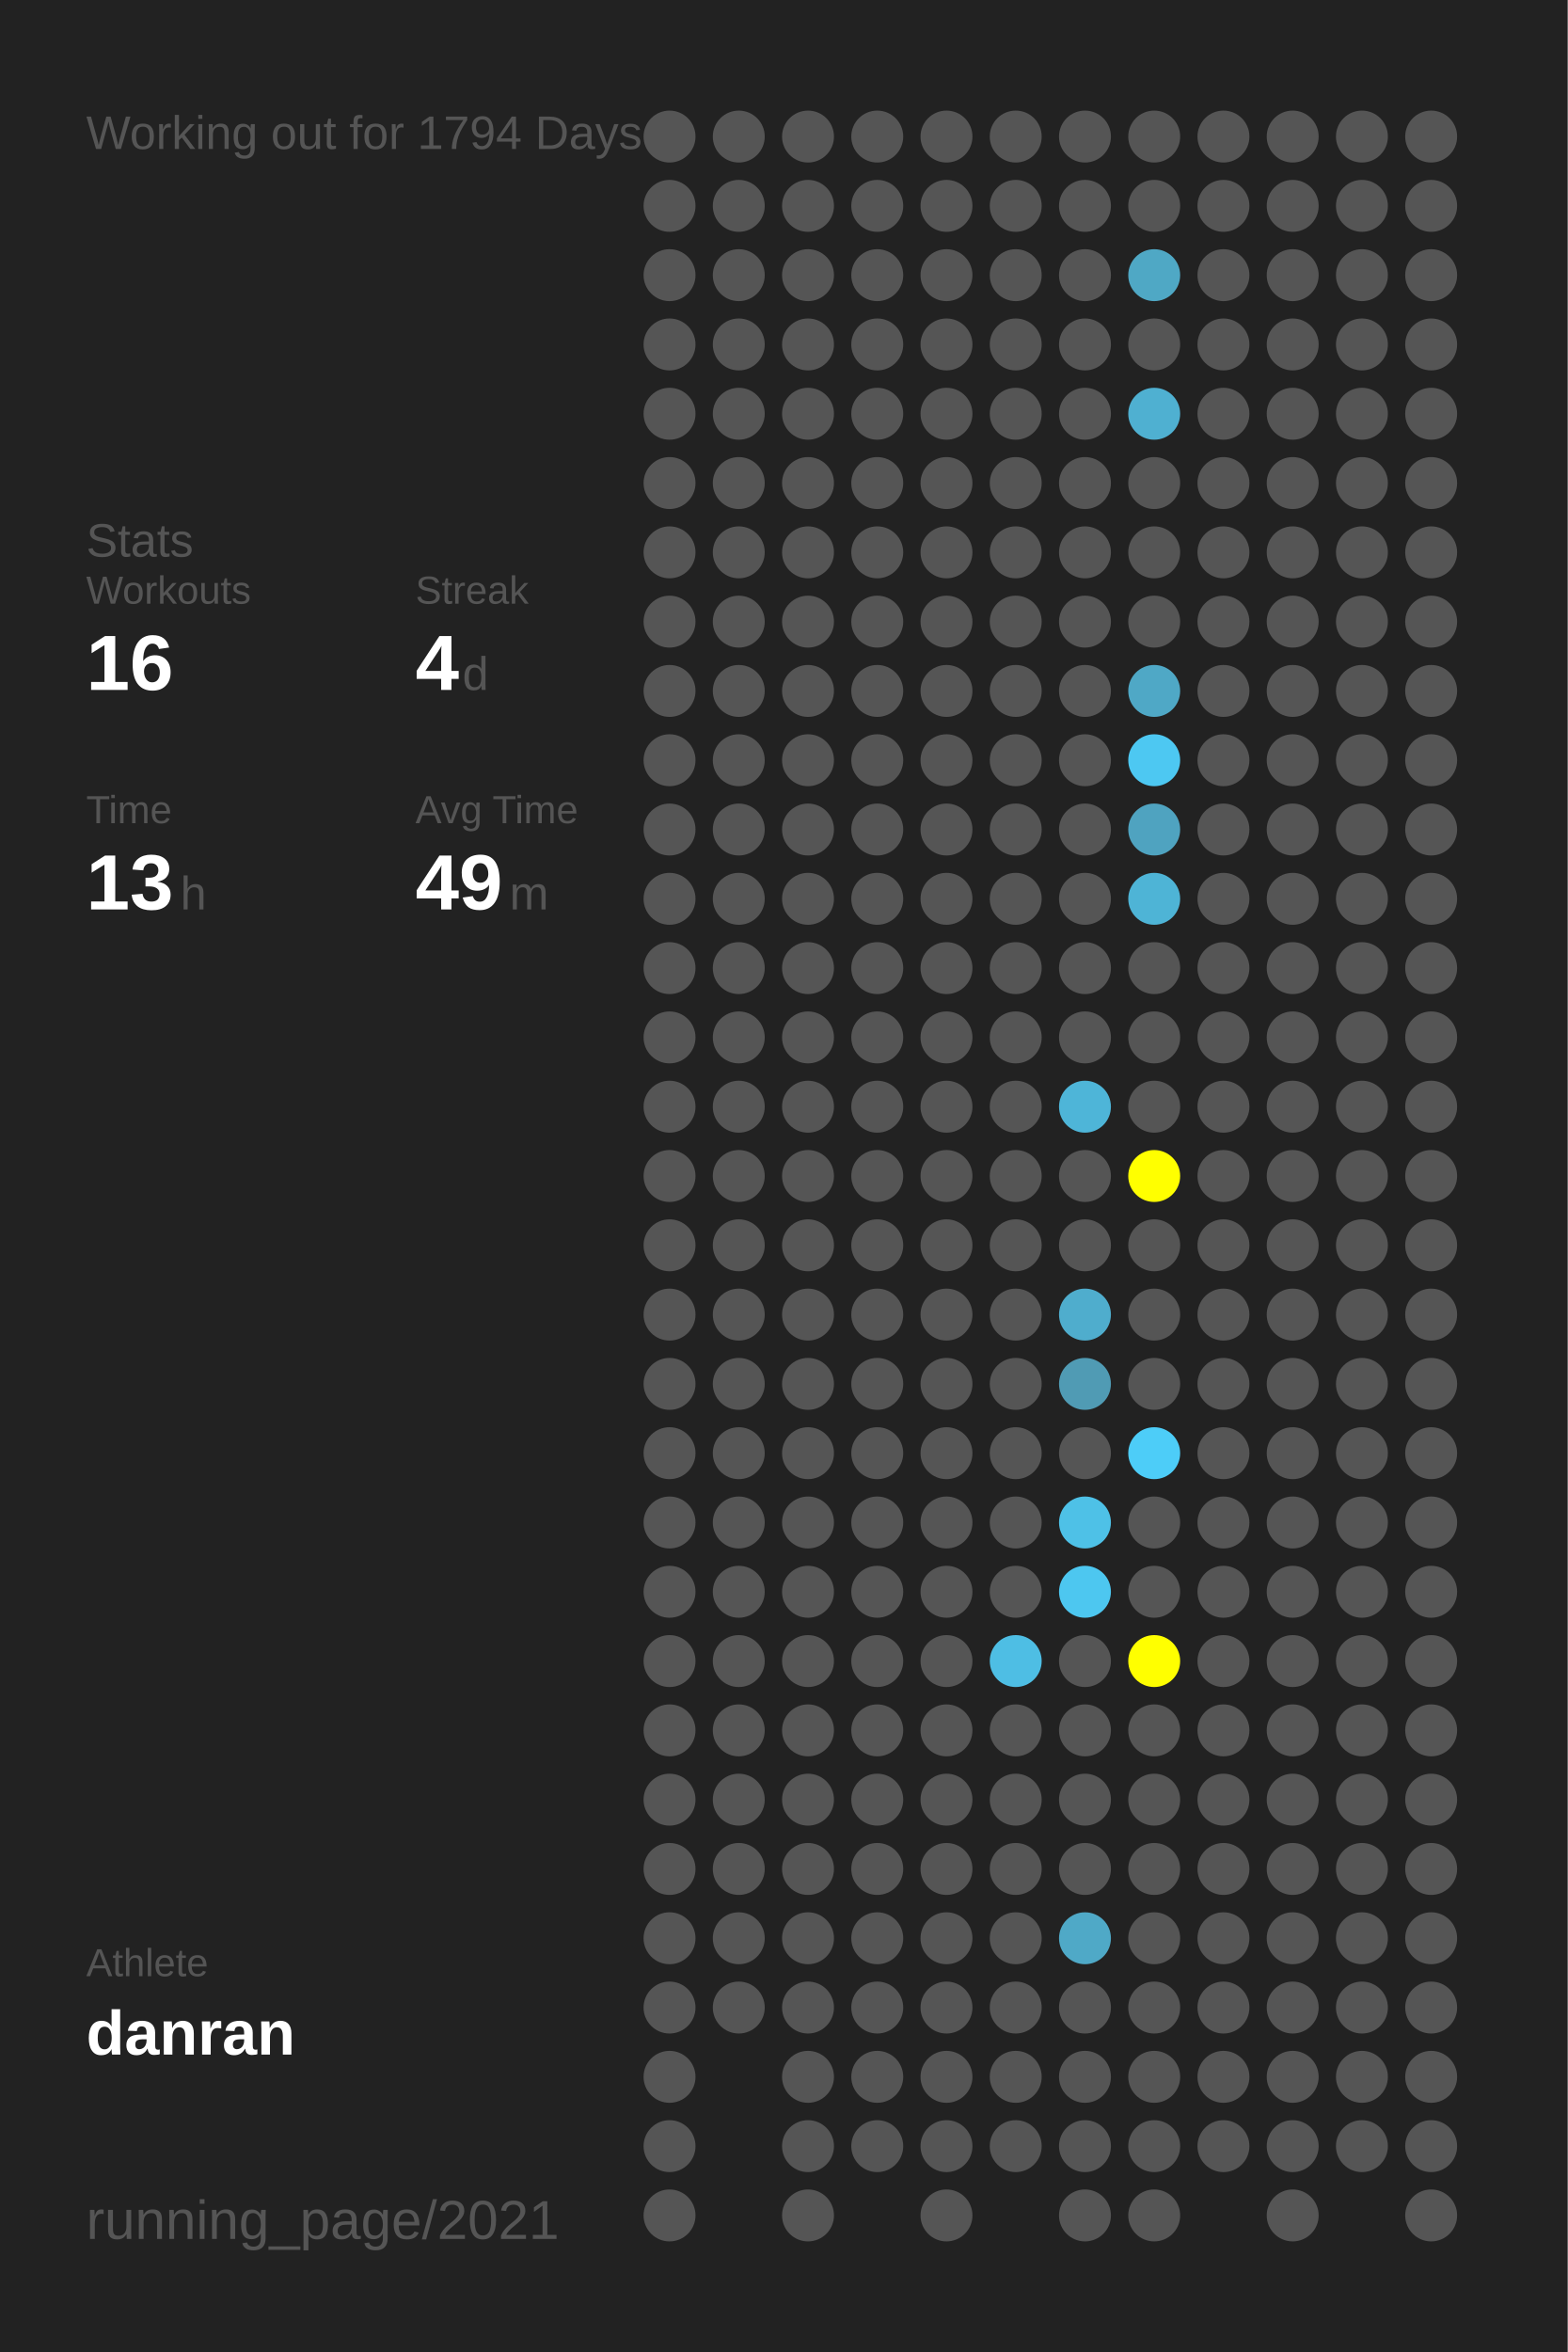
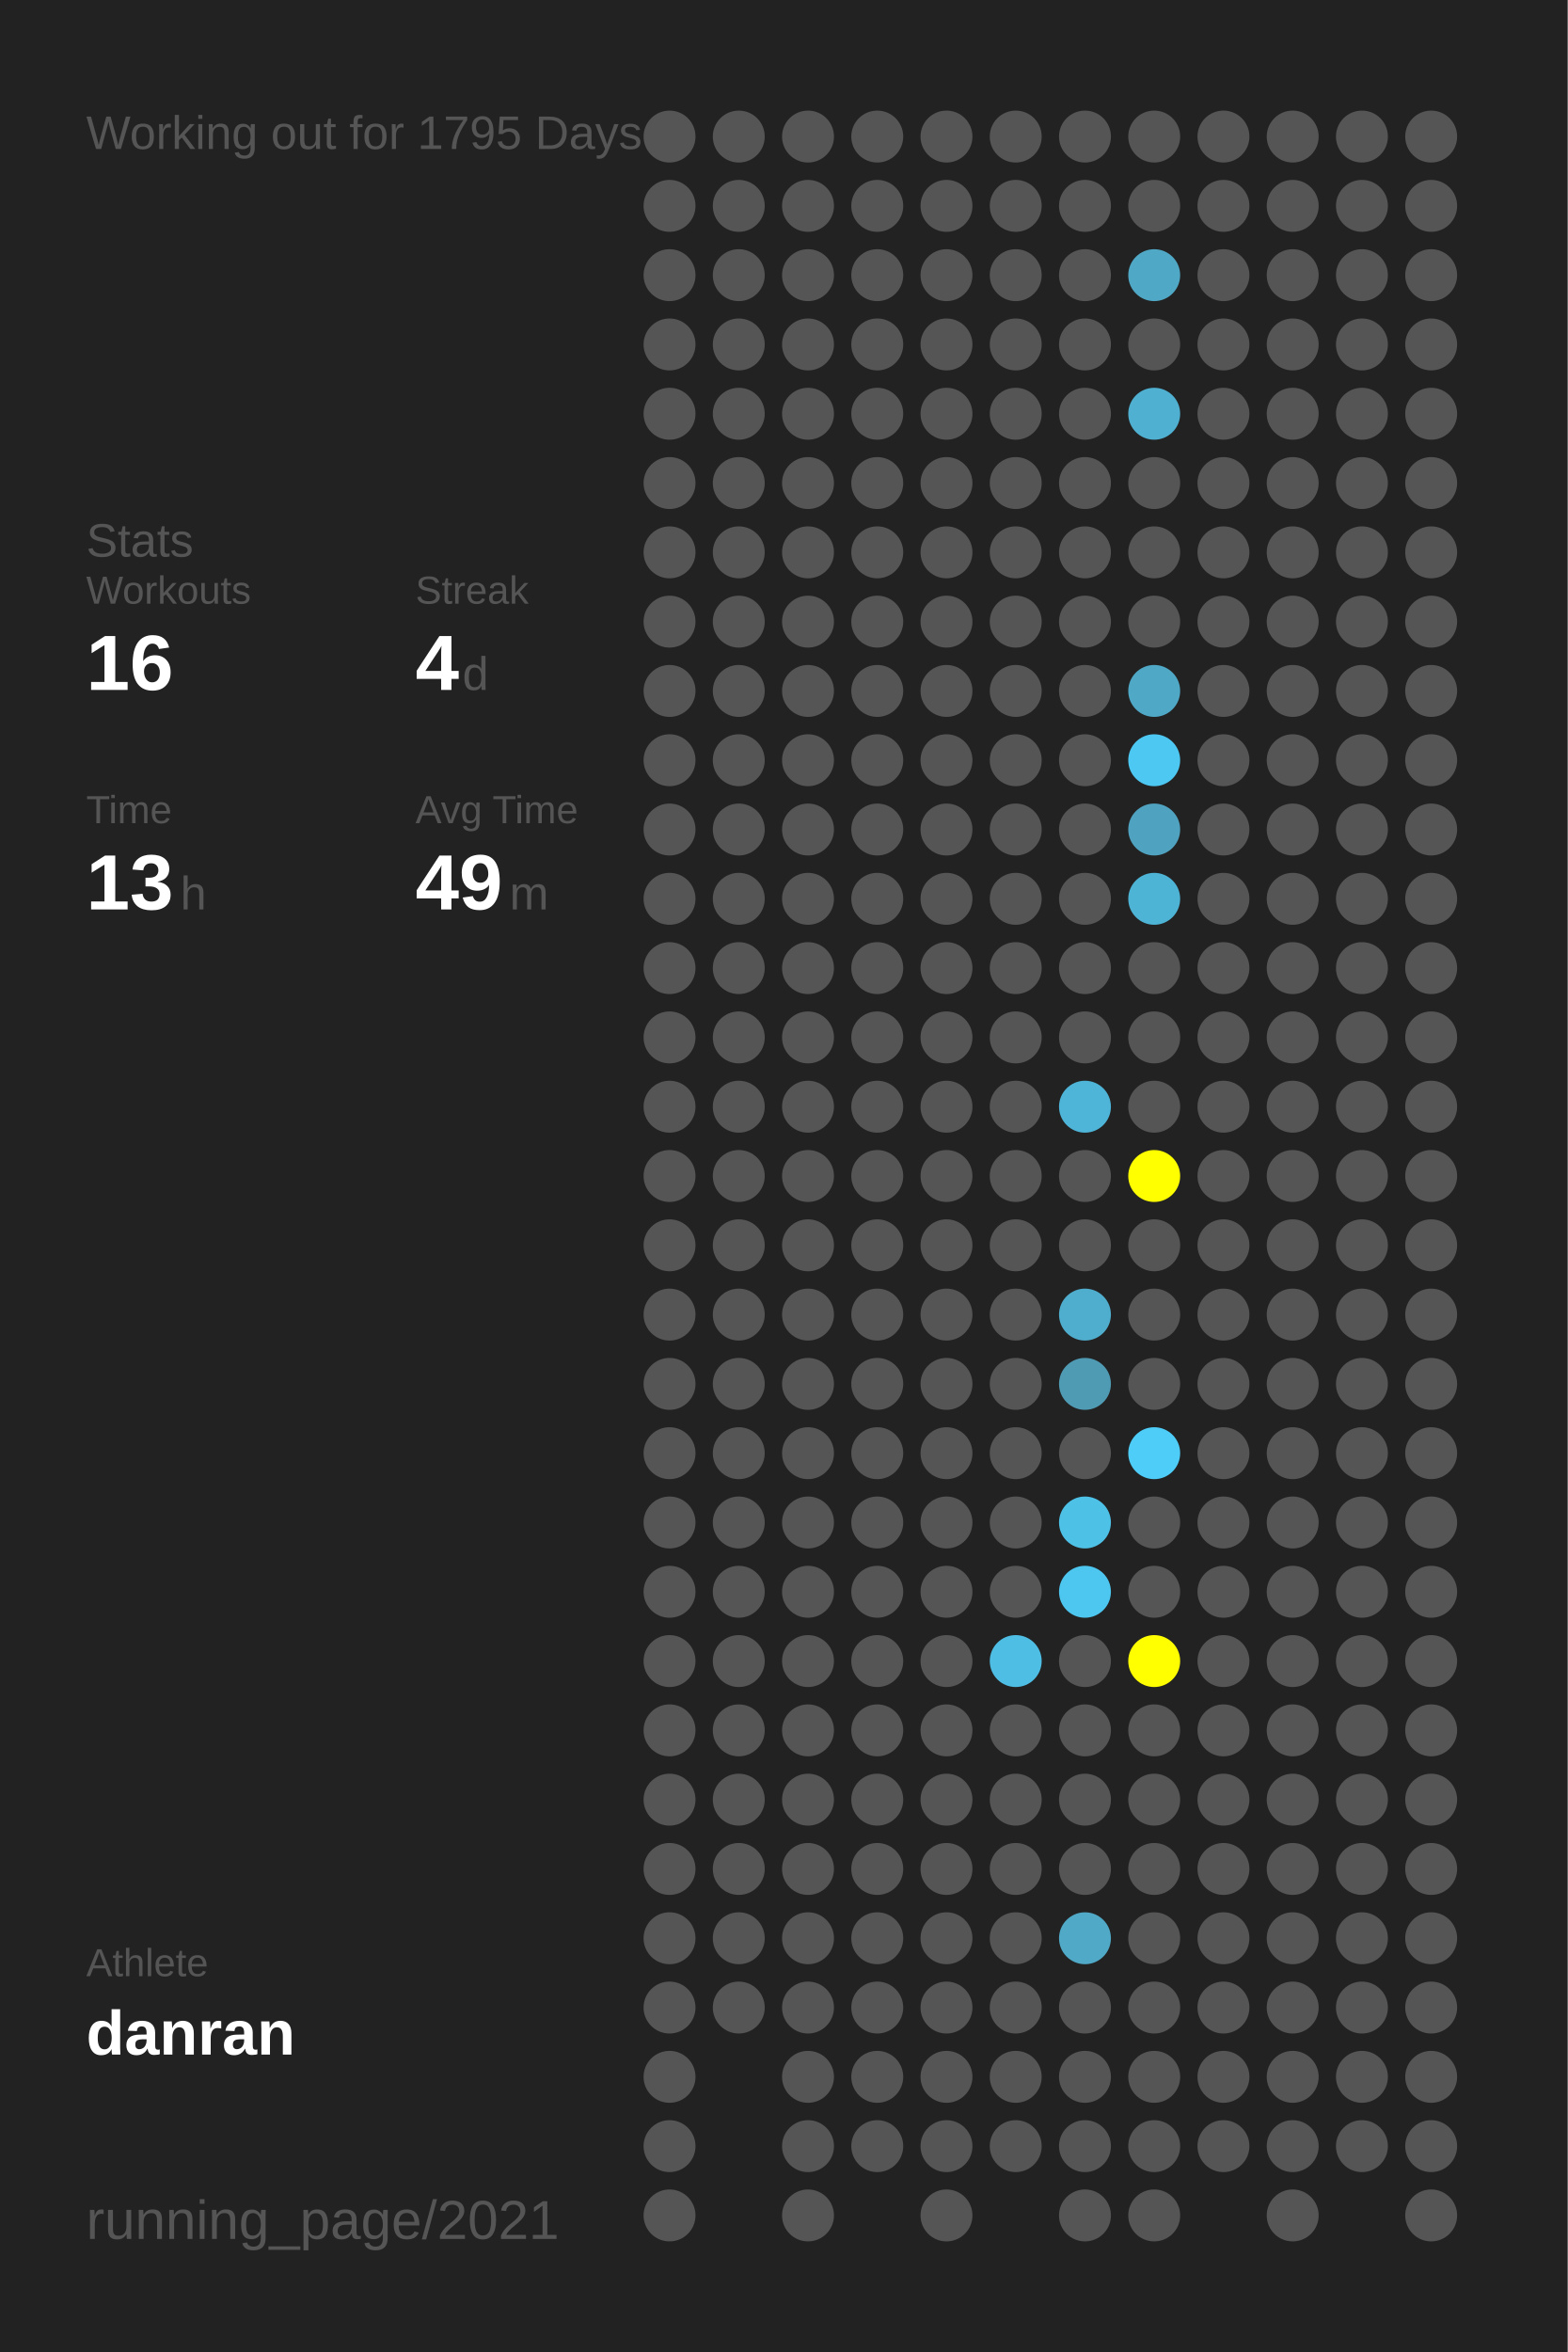
<svg xmlns="http://www.w3.org/2000/svg" baseProfile="full" height="300mm" version="1.1" viewBox="0,0,200,300" width="200mm">
  <defs />
  <rect fill="#222222" height="300" width="200" x="0" y="0" />
-   <text fill="#555555" style="font-size:6px; font-family:Arial;" x="11" y="19">Working out for 1794 Days</text>
+   <text fill="#555555" style="font-size:6px; font-family:Arial;" x="11" y="19">Working out for 1795 Days</text>
  <text fill="#555555" style="font-size:6px; font-family:Arial;" x="11" y="71">Stats</text>
  <text fill="#555555" style="font-size:5px; font-family:Arial;" x="11" y="77">Workouts</text>
  <text fill="#FFFFFF" style="font-size:10px; font-family:Arial; font-weight:bold;" x="11" y="88">16</text>
  <text fill="#555555" style="font-size:5px; font-family:Arial;" x="53" y="77">Streak</text>
  <text fill="#FFFFFF" style="font-size:10px; font-family:Arial; font-weight:bold;" x="53" y="88">4</text>
  <text fill="#555555" style="font-size:6px; font-family:Arial;" x="59" y="88">d</text>
  <text fill="#555555" style="font-size:5px; font-family:Arial;" x="11" y="105">Time</text>
  <text fill="#FFFFFF" style="font-size:10px; font-family:Arial; font-weight:bold;" x="11" y="116">13</text>
  <text fill="#555555" style="font-size:6px; font-family:Arial;" x="23" y="116">h</text>
  <text fill="#555555" style="font-size:5px; font-family:Arial;" x="53" y="105">Avg Time</text>
  <text fill="#FFFFFF" style="font-size:10px; font-family:Arial; font-weight:bold;" x="53" y="116">49</text>
  <text fill="#555555" style="font-size:6px; font-family:Arial;" x="65" y="116">m</text>
  <text fill="#555555" style="font-size:5px; font-family:Arial;" x="11" y="252.065">Athlete</text>
  <text fill="#FFFFFF" style="font-size:8px; font-family:Arial; font-weight:bold;" x="11" y="262.065">danran</text>
  <text fill="#555555" style="font-size:7px; font-family:Arial;" x="11" y="285.581">running_page/2021</text>
  <circle cx="85.417" cy="17.419" fill="#555555" r="3.312" />
  <circle cx="85.417" cy="26.258" fill="#555555" r="3.312" />
  <circle cx="85.417" cy="35.097" fill="#555555" r="3.312" />
  <circle cx="85.417" cy="43.935" fill="#555555" r="3.312" />
  <circle cx="85.417" cy="52.774" fill="#555555" r="3.312" />
  <circle cx="85.417" cy="61.613" fill="#555555" r="3.312" />
  <circle cx="85.417" cy="70.452" fill="#555555" r="3.312" />
  <circle cx="85.417" cy="79.29" fill="#555555" r="3.312" />
  <circle cx="85.417" cy="88.129" fill="#555555" r="3.312" />
  <circle cx="85.417" cy="96.968" fill="#555555" r="3.312" />
  <circle cx="85.417" cy="105.806" fill="#555555" r="3.312" />
  <circle cx="85.417" cy="114.645" fill="#555555" r="3.312" />
  <circle cx="85.417" cy="123.484" fill="#555555" r="3.312" />
  <circle cx="85.417" cy="132.323" fill="#555555" r="3.312" />
  <circle cx="85.417" cy="141.161" fill="#555555" r="3.312" />
  <circle cx="85.417" cy="150" fill="#555555" r="3.312" />
  <circle cx="85.417" cy="158.839" fill="#555555" r="3.312" />
  <circle cx="85.417" cy="167.677" fill="#555555" r="3.312" />
  <circle cx="85.417" cy="176.516" fill="#555555" r="3.312" />
  <circle cx="85.417" cy="185.355" fill="#555555" r="3.312" />
  <circle cx="85.417" cy="194.194" fill="#555555" r="3.312" />
  <circle cx="85.417" cy="203.032" fill="#555555" r="3.312" />
  <circle cx="85.417" cy="211.871" fill="#555555" r="3.312" />
  <circle cx="85.417" cy="220.71" fill="#555555" r="3.312" />
  <circle cx="85.417" cy="229.548" fill="#555555" r="3.312" />
  <circle cx="85.417" cy="238.387" fill="#555555" r="3.312" />
  <circle cx="85.417" cy="247.226" fill="#555555" r="3.312" />
  <circle cx="85.417" cy="256.065" fill="#555555" r="3.312" />
  <circle cx="85.417" cy="264.903" fill="#555555" r="3.312" />
  <circle cx="85.417" cy="273.742" fill="#555555" r="3.312" />
  <circle cx="85.417" cy="282.581" fill="#555555" r="3.312" />
  <circle cx="94.25" cy="17.419" fill="#555555" r="3.312" />
  <circle cx="94.25" cy="26.258" fill="#555555" r="3.312" />
  <circle cx="94.25" cy="35.097" fill="#555555" r="3.312" />
  <circle cx="94.25" cy="43.935" fill="#555555" r="3.312" />
  <circle cx="94.25" cy="52.774" fill="#555555" r="3.312" />
  <circle cx="94.25" cy="61.613" fill="#555555" r="3.312" />
  <circle cx="94.25" cy="70.452" fill="#555555" r="3.312" />
  <circle cx="94.25" cy="79.29" fill="#555555" r="3.312" />
  <circle cx="94.25" cy="88.129" fill="#555555" r="3.312" />
  <circle cx="94.25" cy="96.968" fill="#555555" r="3.312" />
  <circle cx="94.25" cy="105.806" fill="#555555" r="3.312" />
  <circle cx="94.25" cy="114.645" fill="#555555" r="3.312" />
  <circle cx="94.25" cy="123.484" fill="#555555" r="3.312" />
  <circle cx="94.25" cy="132.323" fill="#555555" r="3.312" />
  <circle cx="94.25" cy="141.161" fill="#555555" r="3.312" />
  <circle cx="94.25" cy="150" fill="#555555" r="3.312" />
  <circle cx="94.25" cy="158.839" fill="#555555" r="3.312" />
  <circle cx="94.25" cy="167.677" fill="#555555" r="3.312" />
  <circle cx="94.25" cy="176.516" fill="#555555" r="3.312" />
  <circle cx="94.25" cy="185.355" fill="#555555" r="3.312" />
  <circle cx="94.25" cy="194.194" fill="#555555" r="3.312" />
  <circle cx="94.25" cy="203.032" fill="#555555" r="3.312" />
  <circle cx="94.25" cy="211.871" fill="#555555" r="3.312" />
  <circle cx="94.25" cy="220.71" fill="#555555" r="3.312" />
  <circle cx="94.25" cy="229.548" fill="#555555" r="3.312" />
  <circle cx="94.25" cy="238.387" fill="#555555" r="3.312" />
  <circle cx="94.25" cy="247.226" fill="#555555" r="3.312" />
  <circle cx="94.25" cy="256.065" fill="#555555" r="3.312" />
  <circle cx="103.083" cy="17.419" fill="#555555" r="3.312" />
  <circle cx="103.083" cy="26.258" fill="#555555" r="3.312" />
  <circle cx="103.083" cy="35.097" fill="#555555" r="3.312" />
  <circle cx="103.083" cy="43.935" fill="#555555" r="3.312" />
  <circle cx="103.083" cy="52.774" fill="#555555" r="3.312" />
  <circle cx="103.083" cy="61.613" fill="#555555" r="3.312" />
  <circle cx="103.083" cy="70.452" fill="#555555" r="3.312" />
  <circle cx="103.083" cy="79.29" fill="#555555" r="3.312" />
  <circle cx="103.083" cy="88.129" fill="#555555" r="3.312" />
  <circle cx="103.083" cy="96.968" fill="#555555" r="3.312" />
  <circle cx="103.083" cy="105.806" fill="#555555" r="3.312" />
  <circle cx="103.083" cy="114.645" fill="#555555" r="3.312" />
  <circle cx="103.083" cy="123.484" fill="#555555" r="3.312" />
  <circle cx="103.083" cy="132.323" fill="#555555" r="3.312" />
  <circle cx="103.083" cy="141.161" fill="#555555" r="3.312" />
  <circle cx="103.083" cy="150" fill="#555555" r="3.312" />
  <circle cx="103.083" cy="158.839" fill="#555555" r="3.312" />
  <circle cx="103.083" cy="167.677" fill="#555555" r="3.312" />
  <circle cx="103.083" cy="176.516" fill="#555555" r="3.312" />
  <circle cx="103.083" cy="185.355" fill="#555555" r="3.312" />
  <circle cx="103.083" cy="194.194" fill="#555555" r="3.312" />
  <circle cx="103.083" cy="203.032" fill="#555555" r="3.312" />
  <circle cx="103.083" cy="211.871" fill="#555555" r="3.312" />
  <circle cx="103.083" cy="220.71" fill="#555555" r="3.312" />
  <circle cx="103.083" cy="229.548" fill="#555555" r="3.312" />
  <circle cx="103.083" cy="238.387" fill="#555555" r="3.312" />
  <circle cx="103.083" cy="247.226" fill="#555555" r="3.312" />
  <circle cx="103.083" cy="256.065" fill="#555555" r="3.312" />
  <circle cx="103.083" cy="264.903" fill="#555555" r="3.312" />
  <circle cx="103.083" cy="273.742" fill="#555555" r="3.312" />
  <circle cx="103.083" cy="282.581" fill="#555555" r="3.312" />
  <circle cx="111.917" cy="17.419" fill="#555555" r="3.312" />
  <circle cx="111.917" cy="26.258" fill="#555555" r="3.312" />
  <circle cx="111.917" cy="35.097" fill="#555555" r="3.312" />
  <circle cx="111.917" cy="43.935" fill="#555555" r="3.312" />
  <circle cx="111.917" cy="52.774" fill="#555555" r="3.312" />
  <circle cx="111.917" cy="61.613" fill="#555555" r="3.312" />
  <circle cx="111.917" cy="70.452" fill="#555555" r="3.312" />
  <circle cx="111.917" cy="79.29" fill="#555555" r="3.312" />
  <circle cx="111.917" cy="88.129" fill="#555555" r="3.312" />
  <circle cx="111.917" cy="96.968" fill="#555555" r="3.312" />
  <circle cx="111.917" cy="105.806" fill="#555555" r="3.312" />
  <circle cx="111.917" cy="114.645" fill="#555555" r="3.312" />
  <circle cx="111.917" cy="123.484" fill="#555555" r="3.312" />
  <circle cx="111.917" cy="132.323" fill="#555555" r="3.312" />
  <circle cx="111.917" cy="141.161" fill="#555555" r="3.312" />
  <circle cx="111.917" cy="150" fill="#555555" r="3.312" />
  <circle cx="111.917" cy="158.839" fill="#555555" r="3.312" />
  <circle cx="111.917" cy="167.677" fill="#555555" r="3.312" />
  <circle cx="111.917" cy="176.516" fill="#555555" r="3.312" />
  <circle cx="111.917" cy="185.355" fill="#555555" r="3.312" />
  <circle cx="111.917" cy="194.194" fill="#555555" r="3.312" />
  <circle cx="111.917" cy="203.032" fill="#555555" r="3.312" />
  <circle cx="111.917" cy="211.871" fill="#555555" r="3.312" />
  <circle cx="111.917" cy="220.71" fill="#555555" r="3.312" />
  <circle cx="111.917" cy="229.548" fill="#555555" r="3.312" />
  <circle cx="111.917" cy="238.387" fill="#555555" r="3.312" />
  <circle cx="111.917" cy="247.226" fill="#555555" r="3.312" />
  <circle cx="111.917" cy="256.065" fill="#555555" r="3.312" />
  <circle cx="111.917" cy="264.903" fill="#555555" r="3.312" />
  <circle cx="111.917" cy="273.742" fill="#555555" r="3.312" />
  <circle cx="120.75" cy="17.419" fill="#555555" r="3.312" />
  <circle cx="120.75" cy="26.258" fill="#555555" r="3.312" />
  <circle cx="120.75" cy="35.097" fill="#555555" r="3.312" />
  <circle cx="120.75" cy="43.935" fill="#555555" r="3.312" />
  <circle cx="120.75" cy="52.774" fill="#555555" r="3.312" />
  <circle cx="120.75" cy="61.613" fill="#555555" r="3.312" />
  <circle cx="120.75" cy="70.452" fill="#555555" r="3.312" />
  <circle cx="120.75" cy="79.29" fill="#555555" r="3.312" />
  <circle cx="120.75" cy="88.129" fill="#555555" r="3.312" />
  <circle cx="120.75" cy="96.968" fill="#555555" r="3.312" />
  <circle cx="120.75" cy="105.806" fill="#555555" r="3.312" />
  <circle cx="120.75" cy="114.645" fill="#555555" r="3.312" />
  <circle cx="120.75" cy="123.484" fill="#555555" r="3.312" />
  <circle cx="120.75" cy="132.323" fill="#555555" r="3.312" />
  <circle cx="120.75" cy="141.161" fill="#555555" r="3.312" />
  <circle cx="120.75" cy="150" fill="#555555" r="3.312" />
  <circle cx="120.75" cy="158.839" fill="#555555" r="3.312" />
  <circle cx="120.75" cy="167.677" fill="#555555" r="3.312" />
  <circle cx="120.75" cy="176.516" fill="#555555" r="3.312" />
  <circle cx="120.75" cy="185.355" fill="#555555" r="3.312" />
  <circle cx="120.75" cy="194.194" fill="#555555" r="3.312" />
  <circle cx="120.75" cy="203.032" fill="#555555" r="3.312" />
  <circle cx="120.75" cy="211.871" fill="#555555" r="3.312" />
  <circle cx="120.75" cy="220.71" fill="#555555" r="3.312" />
  <circle cx="120.75" cy="229.548" fill="#555555" r="3.312" />
  <circle cx="120.75" cy="238.387" fill="#555555" r="3.312" />
  <circle cx="120.75" cy="247.226" fill="#555555" r="3.312" />
  <circle cx="120.75" cy="256.065" fill="#555555" r="3.312" />
  <circle cx="120.75" cy="264.903" fill="#555555" r="3.312" />
  <circle cx="120.75" cy="273.742" fill="#555555" r="3.312" />
  <circle cx="120.75" cy="282.581" fill="#555555" r="3.312" />
  <circle cx="129.583" cy="17.419" fill="#555555" r="3.312" />
  <circle cx="129.583" cy="26.258" fill="#555555" r="3.312" />
  <circle cx="129.583" cy="35.097" fill="#555555" r="3.312" />
  <circle cx="129.583" cy="43.935" fill="#555555" r="3.312" />
  <circle cx="129.583" cy="52.774" fill="#555555" r="3.312" />
  <circle cx="129.583" cy="61.613" fill="#555555" r="3.312" />
  <circle cx="129.583" cy="70.452" fill="#555555" r="3.312" />
  <circle cx="129.583" cy="79.29" fill="#555555" r="3.312" />
  <circle cx="129.583" cy="88.129" fill="#555555" r="3.312" />
  <circle cx="129.583" cy="96.968" fill="#555555" r="3.312" />
  <circle cx="129.583" cy="105.806" fill="#555555" r="3.312" />
  <circle cx="129.583" cy="114.645" fill="#555555" r="3.312" />
  <circle cx="129.583" cy="123.484" fill="#555555" r="3.312" />
  <circle cx="129.583" cy="132.323" fill="#555555" r="3.312" />
  <circle cx="129.583" cy="141.161" fill="#555555" r="3.312" />
  <circle cx="129.583" cy="150" fill="#555555" r="3.312" />
  <circle cx="129.583" cy="158.839" fill="#555555" r="3.312" />
  <circle cx="129.583" cy="167.677" fill="#555555" r="3.312" />
  <circle cx="129.583" cy="176.516" fill="#555555" r="3.312" />
  <circle cx="129.583" cy="185.355" fill="#555555" r="3.312" />
  <circle cx="129.583" cy="194.194" fill="#555555" r="3.312" />
  <circle cx="129.583" cy="203.032" fill="#555555" r="3.312" />
  <circle cx="129.583" cy="211.871" fill="#4ebee4" r="3.312" />
  <circle cx="129.583" cy="220.71" fill="#555555" r="3.312" />
  <circle cx="129.583" cy="229.548" fill="#555555" r="3.312" />
  <circle cx="129.583" cy="238.387" fill="#555555" r="3.312" />
  <circle cx="129.583" cy="247.226" fill="#555555" r="3.312" />
  <circle cx="129.583" cy="256.065" fill="#555555" r="3.312" />
  <circle cx="129.583" cy="264.903" fill="#555555" r="3.312" />
  <circle cx="129.583" cy="273.742" fill="#555555" r="3.312" />
  <circle cx="138.417" cy="17.419" fill="#555555" r="3.312" />
  <circle cx="138.417" cy="26.258" fill="#555555" r="3.312" />
  <circle cx="138.417" cy="35.097" fill="#555555" r="3.312" />
  <circle cx="138.417" cy="43.935" fill="#555555" r="3.312" />
  <circle cx="138.417" cy="52.774" fill="#555555" r="3.312" />
  <circle cx="138.417" cy="61.613" fill="#555555" r="3.312" />
  <circle cx="138.417" cy="70.452" fill="#555555" r="3.312" />
  <circle cx="138.417" cy="79.29" fill="#555555" r="3.312" />
  <circle cx="138.417" cy="88.129" fill="#555555" r="3.312" />
  <circle cx="138.417" cy="96.968" fill="#555555" r="3.312" />
  <circle cx="138.417" cy="105.806" fill="#555555" r="3.312" />
  <circle cx="138.417" cy="114.645" fill="#555555" r="3.312" />
  <circle cx="138.417" cy="123.484" fill="#555555" r="3.312" />
  <circle cx="138.417" cy="132.323" fill="#555555" r="3.312" />
  <circle cx="138.417" cy="141.161" fill="#4eb5d8" r="3.312" />
  <circle cx="138.417" cy="150" fill="#555555" r="3.312" />
  <circle cx="138.417" cy="158.839" fill="#555555" r="3.312" />
  <circle cx="138.417" cy="167.677" fill="#4fadcd" r="3.312" />
  <circle cx="138.417" cy="176.516" fill="#509bb4" r="3.312" />
  <circle cx="138.417" cy="185.355" fill="#555555" r="3.312" />
  <circle cx="138.417" cy="194.194" fill="#4ec1e7" r="3.312" />
  <circle cx="138.417" cy="203.032" fill="#4dc7f0" r="3.312" />
  <circle cx="138.417" cy="211.871" fill="#555555" r="3.312" />
  <circle cx="138.417" cy="220.71" fill="#555555" r="3.312" />
  <circle cx="138.417" cy="229.548" fill="#555555" r="3.312" />
  <circle cx="138.417" cy="238.387" fill="#555555" r="3.312" />
  <circle cx="138.417" cy="247.226" fill="#4fa9c7" r="3.312" />
  <circle cx="138.417" cy="256.065" fill="#555555" r="3.312" />
  <circle cx="138.417" cy="264.903" fill="#555555" r="3.312" />
  <circle cx="138.417" cy="273.742" fill="#555555" r="3.312" />
  <circle cx="138.417" cy="282.581" fill="#555555" r="3.312" />
  <circle cx="147.25" cy="17.419" fill="#555555" r="3.312" />
  <circle cx="147.25" cy="26.258" fill="#555555" r="3.312" />
  <circle cx="147.25" cy="35.097" fill="#4fa8c5" r="3.312" />
  <circle cx="147.25" cy="43.935" fill="#555555" r="3.312" />
  <circle cx="147.25" cy="52.774" fill="#4fb0d1" r="3.312" />
  <circle cx="147.25" cy="61.613" fill="#555555" r="3.312" />
  <circle cx="147.25" cy="70.452" fill="#555555" r="3.312" />
  <circle cx="147.25" cy="79.29" fill="#555555" r="3.312" />
  <circle cx="147.25" cy="88.129" fill="#4fa8c6" r="3.312" />
  <circle cx="147.25" cy="96.968" fill="#4dc8f2" r="3.312" />
  <circle cx="147.25" cy="105.806" fill="#4fa3c0" r="3.312" />
  <circle cx="147.25" cy="114.645" fill="#4eb4d6" r="3.312" />
  <circle cx="147.25" cy="123.484" fill="#555555" r="3.312" />
  <circle cx="147.25" cy="132.323" fill="#555555" r="3.312" />
  <circle cx="147.25" cy="141.161" fill="#555555" r="3.312" />
  <circle cx="147.25" cy="150" fill="#FFFF00" r="3.312" />
  <circle cx="147.25" cy="158.839" fill="#555555" r="3.312" />
  <circle cx="147.25" cy="167.677" fill="#555555" r="3.312" />
  <circle cx="147.25" cy="176.516" fill="#555555" r="3.312" />
  <circle cx="147.25" cy="185.355" fill="#4dcdf8" r="3.312" />
  <circle cx="147.25" cy="194.194" fill="#555555" r="3.312" />
  <circle cx="147.25" cy="203.032" fill="#555555" r="3.312" />
  <circle cx="147.25" cy="211.871" fill="#FFFF00" r="3.312" />
  <circle cx="147.25" cy="220.71" fill="#555555" r="3.312" />
  <circle cx="147.25" cy="229.548" fill="#555555" r="3.312" />
  <circle cx="147.25" cy="238.387" fill="#555555" r="3.312" />
  <circle cx="147.25" cy="247.226" fill="#555555" r="3.312" />
  <circle cx="147.25" cy="256.065" fill="#555555" r="3.312" />
  <circle cx="147.25" cy="264.903" fill="#555555" r="3.312" />
  <circle cx="147.25" cy="273.742" fill="#555555" r="3.312" />
  <circle cx="147.25" cy="282.581" fill="#555555" r="3.312" />
  <circle cx="156.083" cy="17.419" fill="#555555" r="3.312" />
  <circle cx="156.083" cy="26.258" fill="#555555" r="3.312" />
  <circle cx="156.083" cy="35.097" fill="#555555" r="3.312" />
  <circle cx="156.083" cy="43.935" fill="#555555" r="3.312" />
  <circle cx="156.083" cy="52.774" fill="#555555" r="3.312" />
  <circle cx="156.083" cy="61.613" fill="#555555" r="3.312" />
  <circle cx="156.083" cy="70.452" fill="#555555" r="3.312" />
  <circle cx="156.083" cy="79.29" fill="#555555" r="3.312" />
  <circle cx="156.083" cy="88.129" fill="#555555" r="3.312" />
  <circle cx="156.083" cy="96.968" fill="#555555" r="3.312" />
  <circle cx="156.083" cy="105.806" fill="#555555" r="3.312" />
  <circle cx="156.083" cy="114.645" fill="#555555" r="3.312" />
  <circle cx="156.083" cy="123.484" fill="#555555" r="3.312" />
  <circle cx="156.083" cy="132.323" fill="#555555" r="3.312" />
  <circle cx="156.083" cy="141.161" fill="#555555" r="3.312" />
  <circle cx="156.083" cy="150" fill="#555555" r="3.312" />
  <circle cx="156.083" cy="158.839" fill="#555555" r="3.312" />
  <circle cx="156.083" cy="167.677" fill="#555555" r="3.312" />
  <circle cx="156.083" cy="176.516" fill="#555555" r="3.312" />
  <circle cx="156.083" cy="185.355" fill="#555555" r="3.312" />
  <circle cx="156.083" cy="194.194" fill="#555555" r="3.312" />
  <circle cx="156.083" cy="203.032" fill="#555555" r="3.312" />
  <circle cx="156.083" cy="211.871" fill="#555555" r="3.312" />
  <circle cx="156.083" cy="220.71" fill="#555555" r="3.312" />
  <circle cx="156.083" cy="229.548" fill="#555555" r="3.312" />
  <circle cx="156.083" cy="238.387" fill="#555555" r="3.312" />
  <circle cx="156.083" cy="247.226" fill="#555555" r="3.312" />
  <circle cx="156.083" cy="256.065" fill="#555555" r="3.312" />
  <circle cx="156.083" cy="264.903" fill="#555555" r="3.312" />
  <circle cx="156.083" cy="273.742" fill="#555555" r="3.312" />
  <circle cx="164.917" cy="17.419" fill="#555555" r="3.312" />
  <circle cx="164.917" cy="26.258" fill="#555555" r="3.312" />
  <circle cx="164.917" cy="35.097" fill="#555555" r="3.312" />
  <circle cx="164.917" cy="43.935" fill="#555555" r="3.312" />
  <circle cx="164.917" cy="52.774" fill="#555555" r="3.312" />
  <circle cx="164.917" cy="61.613" fill="#555555" r="3.312" />
  <circle cx="164.917" cy="70.452" fill="#555555" r="3.312" />
  <circle cx="164.917" cy="79.29" fill="#555555" r="3.312" />
  <circle cx="164.917" cy="88.129" fill="#555555" r="3.312" />
  <circle cx="164.917" cy="96.968" fill="#555555" r="3.312" />
  <circle cx="164.917" cy="105.806" fill="#555555" r="3.312" />
  <circle cx="164.917" cy="114.645" fill="#555555" r="3.312" />
  <circle cx="164.917" cy="123.484" fill="#555555" r="3.312" />
  <circle cx="164.917" cy="132.323" fill="#555555" r="3.312" />
  <circle cx="164.917" cy="141.161" fill="#555555" r="3.312" />
  <circle cx="164.917" cy="150" fill="#555555" r="3.312" />
  <circle cx="164.917" cy="158.839" fill="#555555" r="3.312" />
  <circle cx="164.917" cy="167.677" fill="#555555" r="3.312" />
  <circle cx="164.917" cy="176.516" fill="#555555" r="3.312" />
  <circle cx="164.917" cy="185.355" fill="#555555" r="3.312" />
  <circle cx="164.917" cy="194.194" fill="#555555" r="3.312" />
  <circle cx="164.917" cy="203.032" fill="#555555" r="3.312" />
  <circle cx="164.917" cy="211.871" fill="#555555" r="3.312" />
  <circle cx="164.917" cy="220.71" fill="#555555" r="3.312" />
  <circle cx="164.917" cy="229.548" fill="#555555" r="3.312" />
  <circle cx="164.917" cy="238.387" fill="#555555" r="3.312" />
  <circle cx="164.917" cy="247.226" fill="#555555" r="3.312" />
  <circle cx="164.917" cy="256.065" fill="#555555" r="3.312" />
  <circle cx="164.917" cy="264.903" fill="#555555" r="3.312" />
  <circle cx="164.917" cy="273.742" fill="#555555" r="3.312" />
  <circle cx="164.917" cy="282.581" fill="#555555" r="3.312" />
  <circle cx="173.75" cy="17.419" fill="#555555" r="3.312" />
  <circle cx="173.75" cy="26.258" fill="#555555" r="3.312" />
  <circle cx="173.75" cy="35.097" fill="#555555" r="3.312" />
  <circle cx="173.75" cy="43.935" fill="#555555" r="3.312" />
  <circle cx="173.75" cy="52.774" fill="#555555" r="3.312" />
  <circle cx="173.75" cy="61.613" fill="#555555" r="3.312" />
  <circle cx="173.75" cy="70.452" fill="#555555" r="3.312" />
  <circle cx="173.75" cy="79.29" fill="#555555" r="3.312" />
  <circle cx="173.75" cy="88.129" fill="#555555" r="3.312" />
  <circle cx="173.75" cy="96.968" fill="#555555" r="3.312" />
  <circle cx="173.75" cy="105.806" fill="#555555" r="3.312" />
  <circle cx="173.75" cy="114.645" fill="#555555" r="3.312" />
  <circle cx="173.75" cy="123.484" fill="#555555" r="3.312" />
  <circle cx="173.75" cy="132.323" fill="#555555" r="3.312" />
  <circle cx="173.75" cy="141.161" fill="#555555" r="3.312" />
  <circle cx="173.75" cy="150" fill="#555555" r="3.312" />
  <circle cx="173.75" cy="158.839" fill="#555555" r="3.312" />
  <circle cx="173.75" cy="167.677" fill="#555555" r="3.312" />
  <circle cx="173.75" cy="176.516" fill="#555555" r="3.312" />
  <circle cx="173.75" cy="185.355" fill="#555555" r="3.312" />
  <circle cx="173.75" cy="194.194" fill="#555555" r="3.312" />
  <circle cx="173.75" cy="203.032" fill="#555555" r="3.312" />
  <circle cx="173.75" cy="211.871" fill="#555555" r="3.312" />
  <circle cx="173.75" cy="220.71" fill="#555555" r="3.312" />
  <circle cx="173.75" cy="229.548" fill="#555555" r="3.312" />
  <circle cx="173.75" cy="238.387" fill="#555555" r="3.312" />
  <circle cx="173.75" cy="247.226" fill="#555555" r="3.312" />
  <circle cx="173.75" cy="256.065" fill="#555555" r="3.312" />
  <circle cx="173.75" cy="264.903" fill="#555555" r="3.312" />
  <circle cx="173.75" cy="273.742" fill="#555555" r="3.312" />
  <circle cx="182.583" cy="17.419" fill="#555555" r="3.312" />
  <circle cx="182.583" cy="26.258" fill="#555555" r="3.312" />
  <circle cx="182.583" cy="35.097" fill="#555555" r="3.312" />
  <circle cx="182.583" cy="43.935" fill="#555555" r="3.312" />
  <circle cx="182.583" cy="52.774" fill="#555555" r="3.312" />
  <circle cx="182.583" cy="61.613" fill="#555555" r="3.312" />
  <circle cx="182.583" cy="70.452" fill="#555555" r="3.312" />
  <circle cx="182.583" cy="79.29" fill="#555555" r="3.312" />
  <circle cx="182.583" cy="88.129" fill="#555555" r="3.312" />
  <circle cx="182.583" cy="96.968" fill="#555555" r="3.312" />
  <circle cx="182.583" cy="105.806" fill="#555555" r="3.312" />
  <circle cx="182.583" cy="114.645" fill="#555555" r="3.312" />
  <circle cx="182.583" cy="123.484" fill="#555555" r="3.312" />
  <circle cx="182.583" cy="132.323" fill="#555555" r="3.312" />
  <circle cx="182.583" cy="141.161" fill="#555555" r="3.312" />
  <circle cx="182.583" cy="150" fill="#555555" r="3.312" />
  <circle cx="182.583" cy="158.839" fill="#555555" r="3.312" />
  <circle cx="182.583" cy="167.677" fill="#555555" r="3.312" />
  <circle cx="182.583" cy="176.516" fill="#555555" r="3.312" />
  <circle cx="182.583" cy="185.355" fill="#555555" r="3.312" />
  <circle cx="182.583" cy="194.194" fill="#555555" r="3.312" />
  <circle cx="182.583" cy="203.032" fill="#555555" r="3.312" />
  <circle cx="182.583" cy="211.871" fill="#555555" r="3.312" />
  <circle cx="182.583" cy="220.71" fill="#555555" r="3.312" />
  <circle cx="182.583" cy="229.548" fill="#555555" r="3.312" />
  <circle cx="182.583" cy="238.387" fill="#555555" r="3.312" />
  <circle cx="182.583" cy="247.226" fill="#555555" r="3.312" />
  <circle cx="182.583" cy="256.065" fill="#555555" r="3.312" />
  <circle cx="182.583" cy="264.903" fill="#555555" r="3.312" />
  <circle cx="182.583" cy="273.742" fill="#555555" r="3.312" />
  <circle cx="182.583" cy="282.581" fill="#555555" r="3.312" />
</svg>
